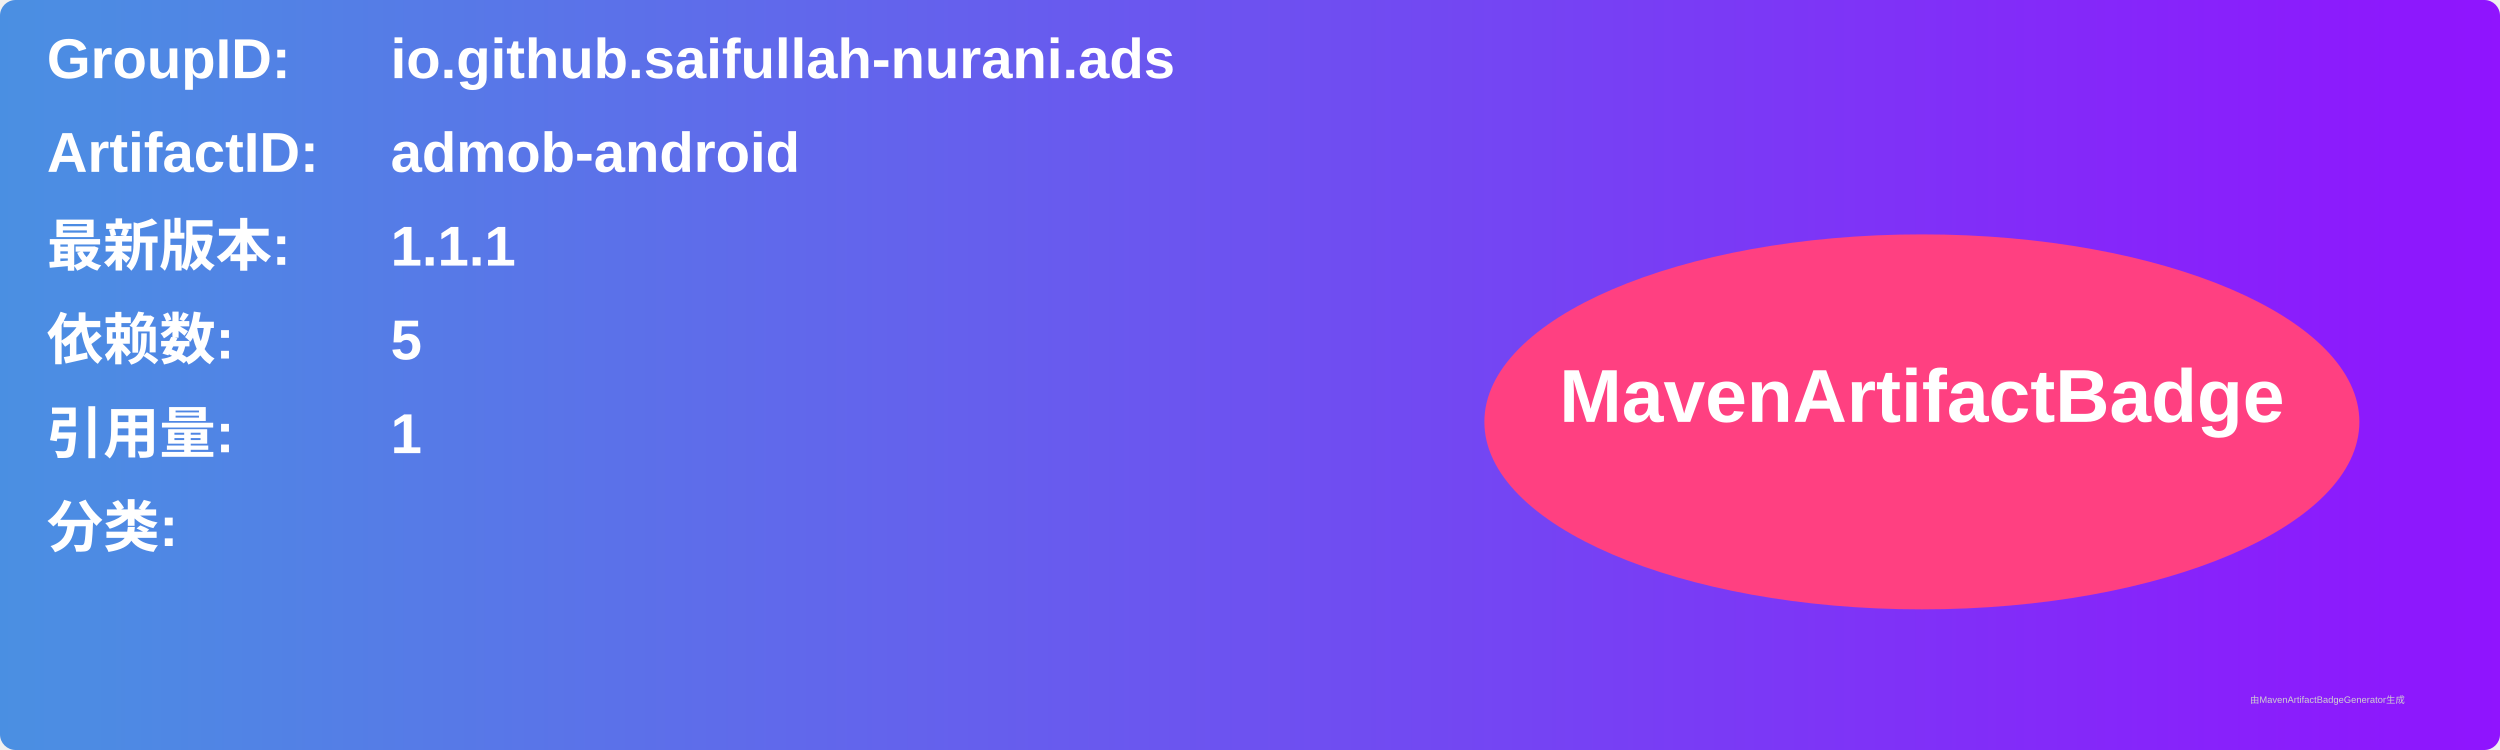
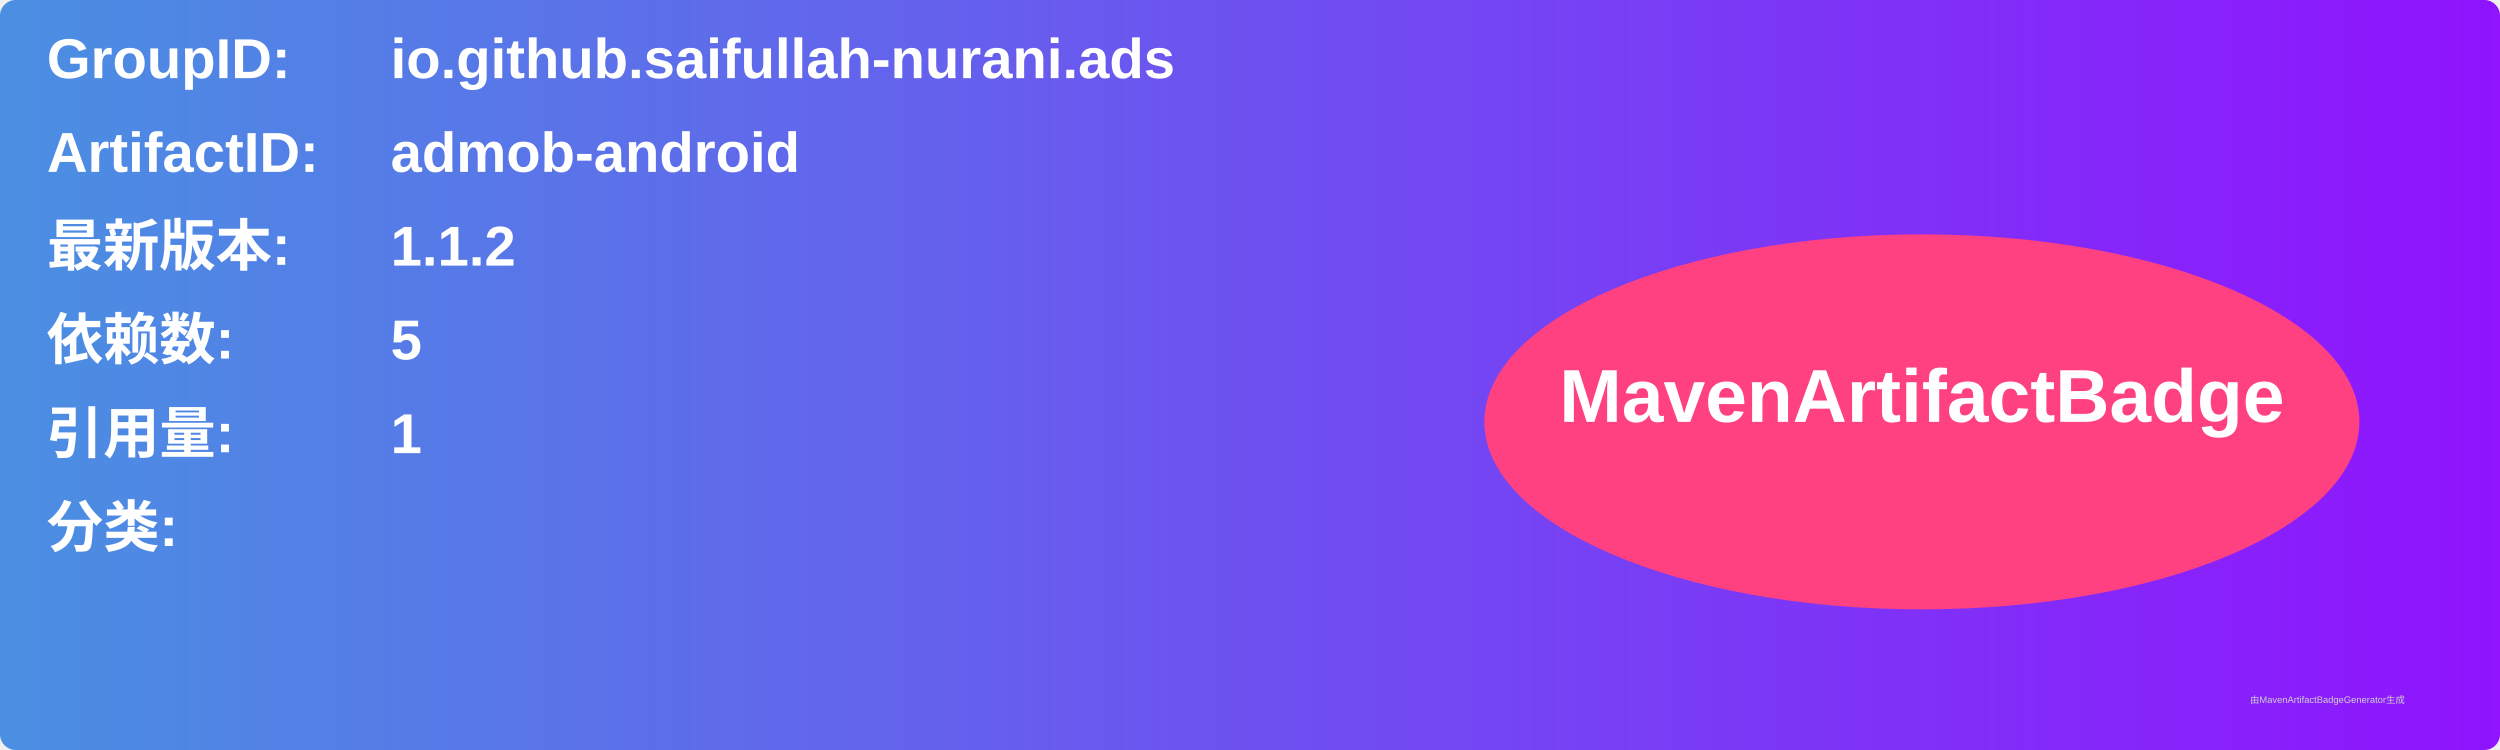
<svg xmlns="http://www.w3.org/2000/svg" width="800" height="240" viewBox="0 0 800 240">
  <linearGradient id="grad" x1="0%" y1="0%" x2="100%" y2="0%">
    <stop offset="0%" stop-color="#4a90e2" />
    <stop offset="100%" stop-color="#9013fe" />
  </linearGradient>
  <rect width="100%" height="100%" rx="5" ry="5" fill="url(#grad)" />
  <g transform="translate(15, 15)">
    <text x="0" y="10" font-family="Arial" font-size="18" fill="white" font-weight="bold" width="260">GroupID:</text>
    <text x="110" y="10" font-family="Arial" font-size="18" fill="white" font-weight="bold" width="460">io.github.saifullah-nurani.ads</text>
    <text x="0" y="40" font-family="Arial" font-size="18" fill="white" font-weight="bold" width="260">ArtifactID:</text>
    <text x="110" y="40" font-family="Arial" font-size="18" fill="white" font-weight="bold" width="460">admob-android</text>
    <text x="0" y="70" font-family="Arial" font-size="18" fill="white" font-weight="bold">最新版本:</text>
    <text x="110" y="70" font-family="Arial" font-size="18" fill="white" font-weight="bold">
-       <tspan font-weight="bold">1.1.1</tspan>
+       <tspan font-weight="bold">1.1.2</tspan>
    </text>
    <text x="0" y="100" font-family="Arial" font-size="18" fill="white" font-weight="bold">依赖数: </text>
    <text x="110" y="100" font-family="Arial" font-size="18" fill="white">
      <tspan font-weight="bold">5</tspan>
    </text>
    <text x="0" y="130" font-family="Arial" font-size="18" fill="white" font-weight="bold">引用量: </text>
    <text x="110" y="130" font-family="Arial" font-size="18" fill="white">
      <tspan font-weight="bold">1</tspan>
    </text>
    <text x="0" y="160" font-family="Arial" font-size="18" fill="white" font-weight="bold">分类:</text>
    <text x="10" y="190" font-family="Arial" font-size="10" fill="white">
      <tspan font-weight="bold" />
    </text>
    <ellipse cx="600" cy="120" rx="140" ry="60" fill="#ff4081" />
    <text x="600" y="120" text-anchor="middle" font-family="Arial" font-size="24" fill="white" font-weight="bold">MavenArtifactBadge</text>
  </g>
  <text x="720" y="225" font-family="Arial" font-size="3" fill="#d0d0d0">由MavenArtifactBadgeGenerator生成</text>
</svg>
